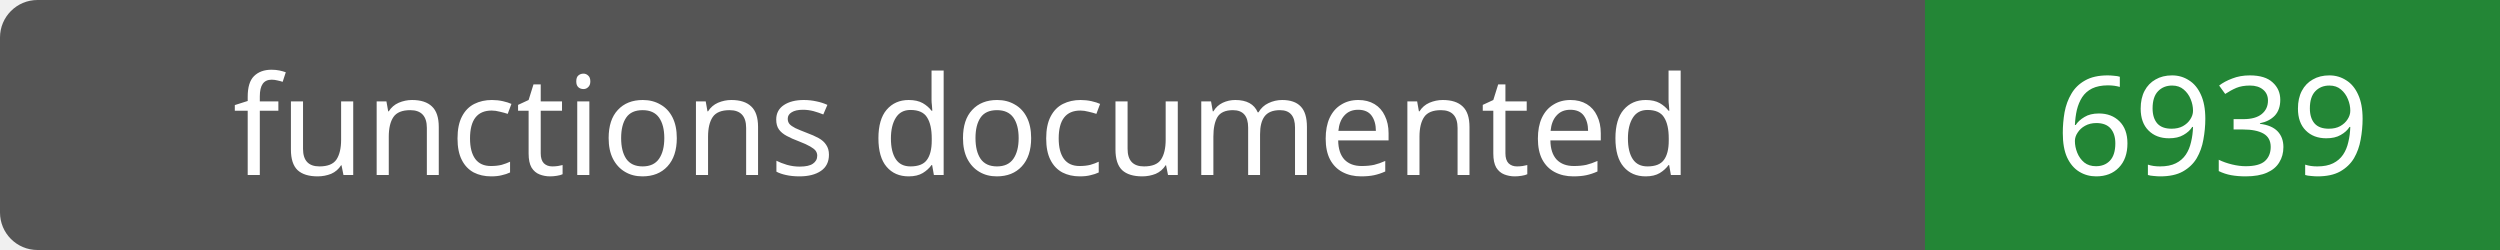
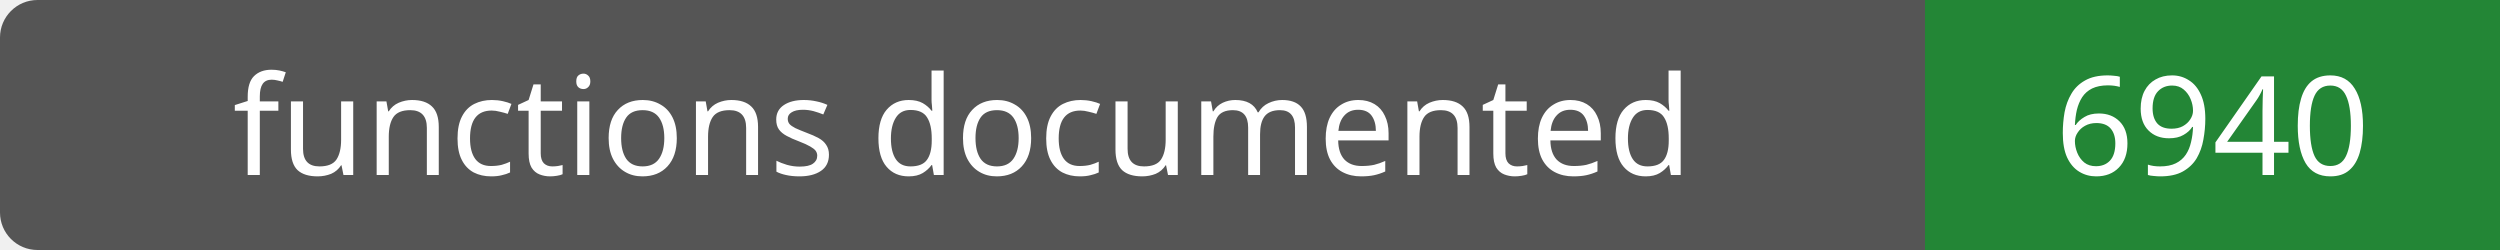
- <svg xmlns="http://www.w3.org/2000/svg" width="200" height="20" role="img" aria-label="functions documented: 6939">
+ <svg xmlns="http://www.w3.org/2000/svg" width="200" height="20" role="img" aria-label="functions documented: 6940">
  <rect width="200" height="20" rx="3" fill="#555" />
  <path fill="#238636" d="M154 0h46v20H154z" />
  <g fill="#fff" text-anchor="middle" font-family="Verdana,sans-serif" font-size="11">
    <text x="77.0" y="14">functions documented</text>
-     <text x="177.0" y="14">6939</text>
+     <text x="177.0" y="14">6940</text>
  </g>
</svg>
